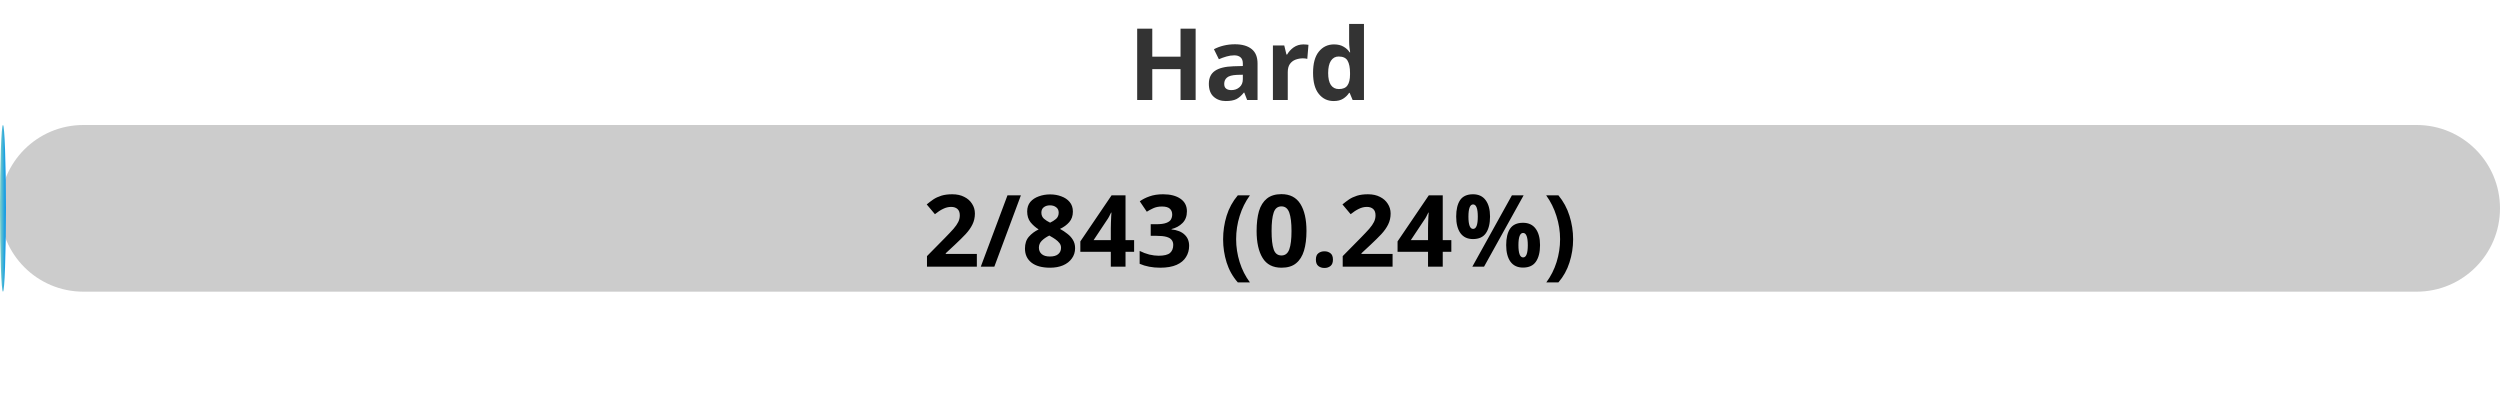
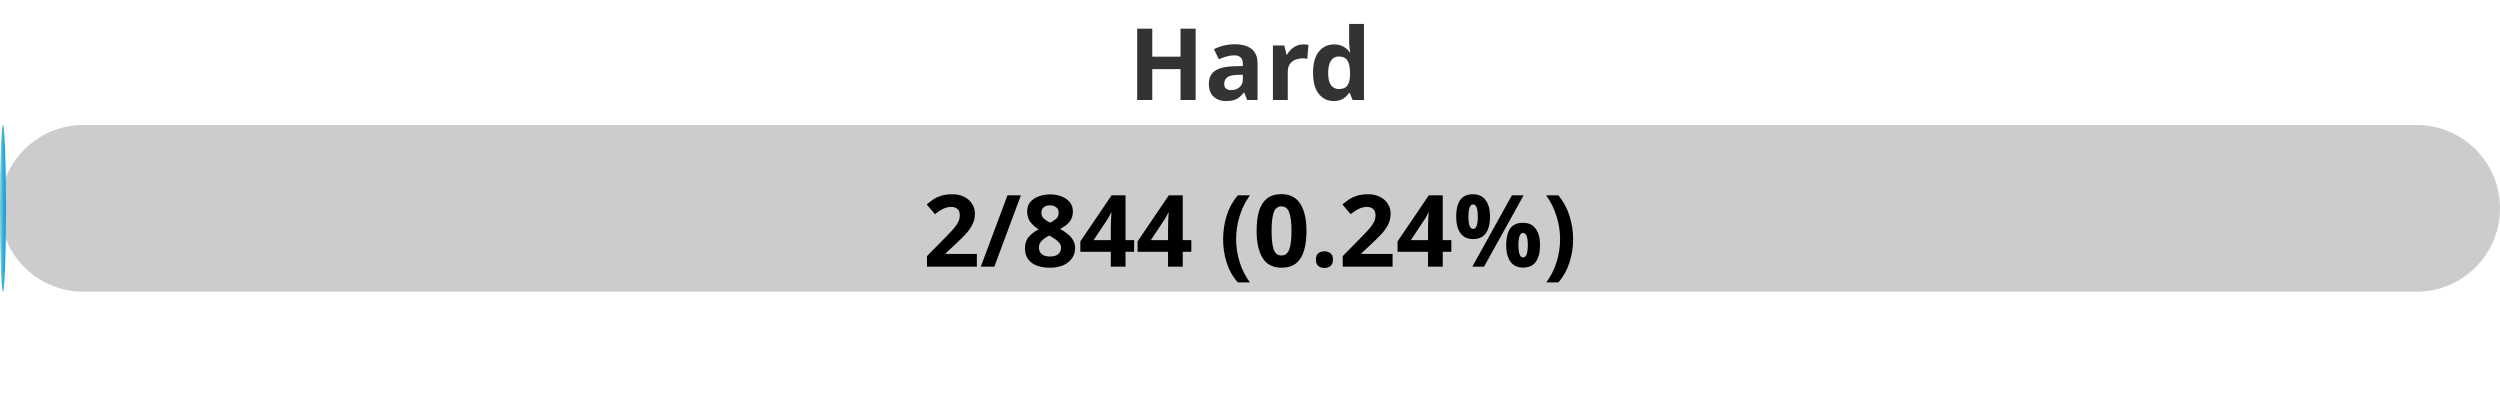
<svg xmlns="http://www.w3.org/2000/svg" width="300" height="50">
  <defs>
    <linearGradient id="gradient" x1="0%" y1="0%" x2="100%" y2="0%">
      <stop offset="0%" stop-color="#80D0C7" />
      <stop offset="100%" stop-color="#0093E9" />
    </linearGradient>
    <style>
            .progress-bar {
                fill: url(#gradient);
            }
            text {
                font-weight: bold;
                font-family: Verdana, Geneva, sans-serif;
            }
        </style>
  </defs>
  <rect x="0" y="15" width="300" height="20" rx="10" fill="#ccc" />
  <rect x="0" y="15" width="0.71" height="20" rx="10" class="progress-bar" />
  <text x="150" y="12" text-anchor="middle" font-size="12" fill="#333">Hard</text>
-   <text x="150" y="32" text-anchor="middle" font-size="12" fill="#000">2/843 (0.24%)</text>
+   <text x="150" y="32" text-anchor="middle" font-size="12" fill="#000">2/844 (0.24%)</text>
</svg>
